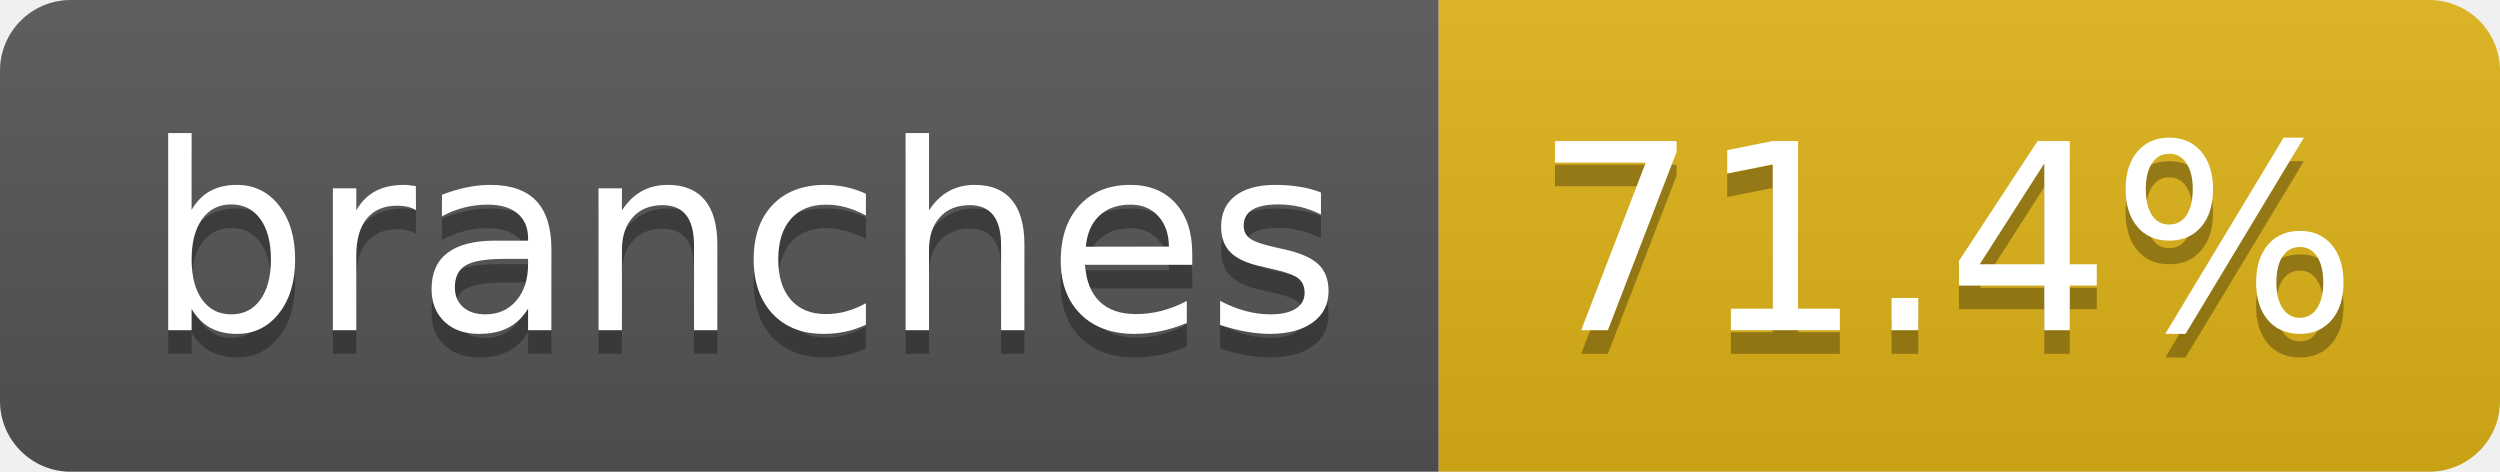
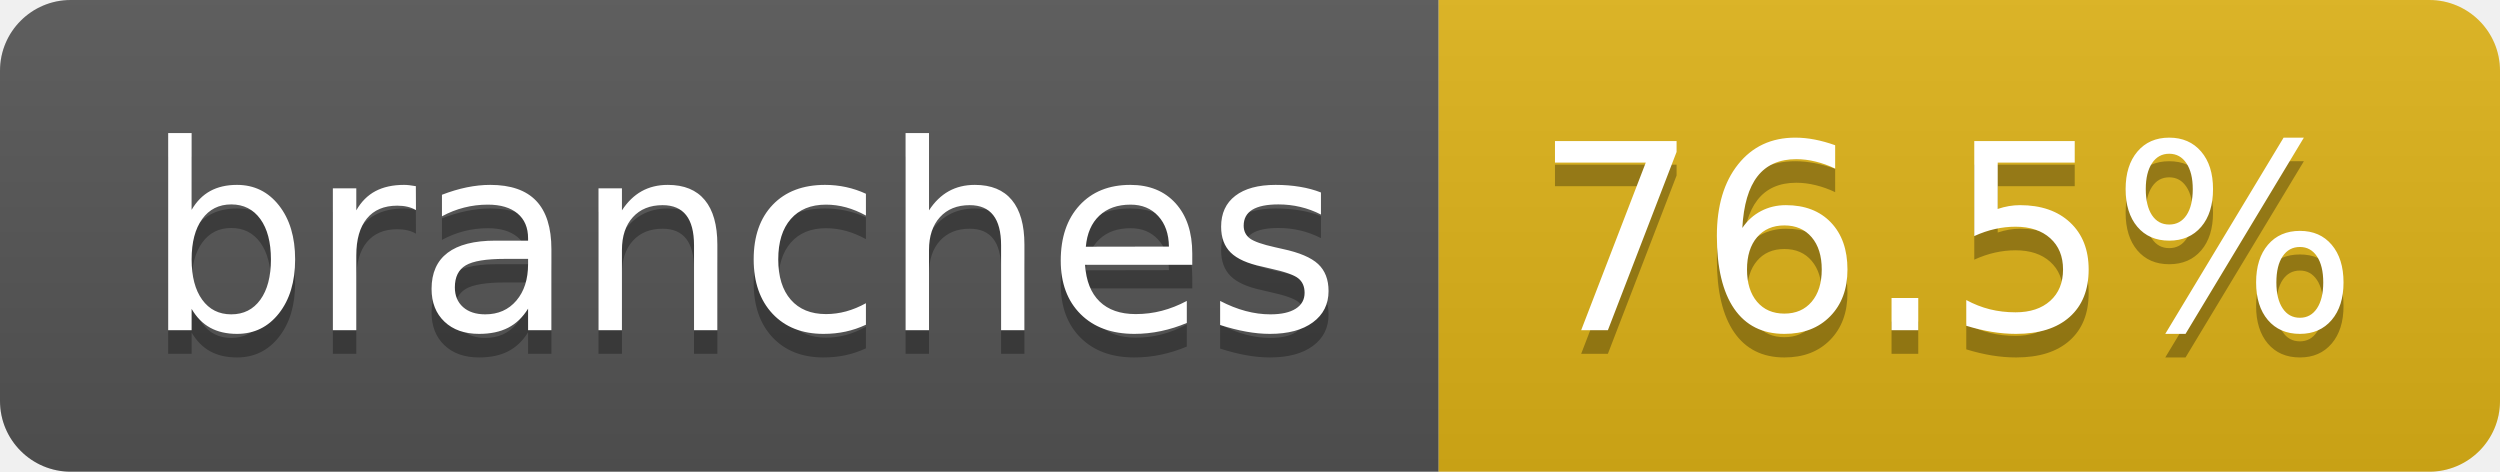
- <svg xmlns="http://www.w3.org/2000/svg" width="106" height="20" role="img" aria-label="branches: 71.4%">
+ <svg xmlns="http://www.w3.org/2000/svg" width="106" height="20" role="img" aria-label="branches: 76.5%">
  <linearGradient id="s" x2="0" y2="100%">
    <stop offset="0" stop-color="#bbb" stop-opacity=".1" />
    <stop offset="1" stop-opacity=".1" />
  </linearGradient>
  <clipPath id="r">
    <rect width="106" height="20" rx="3" fill="#fff" />
  </clipPath>
  <g clip-path="url(#r)">
    <rect width="61" height="20" fill="#555" />
    <rect x="61" width="45" height="20" fill="#dfb317" />
    <rect width="106" height="20" fill="url(#s)" />
  </g>
  <g fill="#fff" text-anchor="middle" font-family="Verdana,Geneva,DejaVu Sans,sans-serif" text-rendering="geometricPrecision" font-size="110">
    <text aria-hidden="true" x="315" y="150" fill="#010101" fill-opacity=".3" transform="scale(.1)" textLength="507">branches</text>
    <text x="315" y="140" transform="scale(.1)" fill="#fff" textLength="507">branches</text>
-     <text aria-hidden="true" x="825" y="150" fill="#010101" fill-opacity=".3" transform="scale(.1)" textLength="350">71.4%</text>
-     <text x="825" y="140" transform="scale(.1)" fill="#fff" textLength="350">71.4%</text>
+     <text aria-hidden="true" x="825" y="150" fill="#010101" fill-opacity=".3" transform="scale(.1)" textLength="350">76.5%</text>
+     <text x="825" y="140" transform="scale(.1)" fill="#fff" textLength="350">76.5%</text>
  </g>
</svg>
